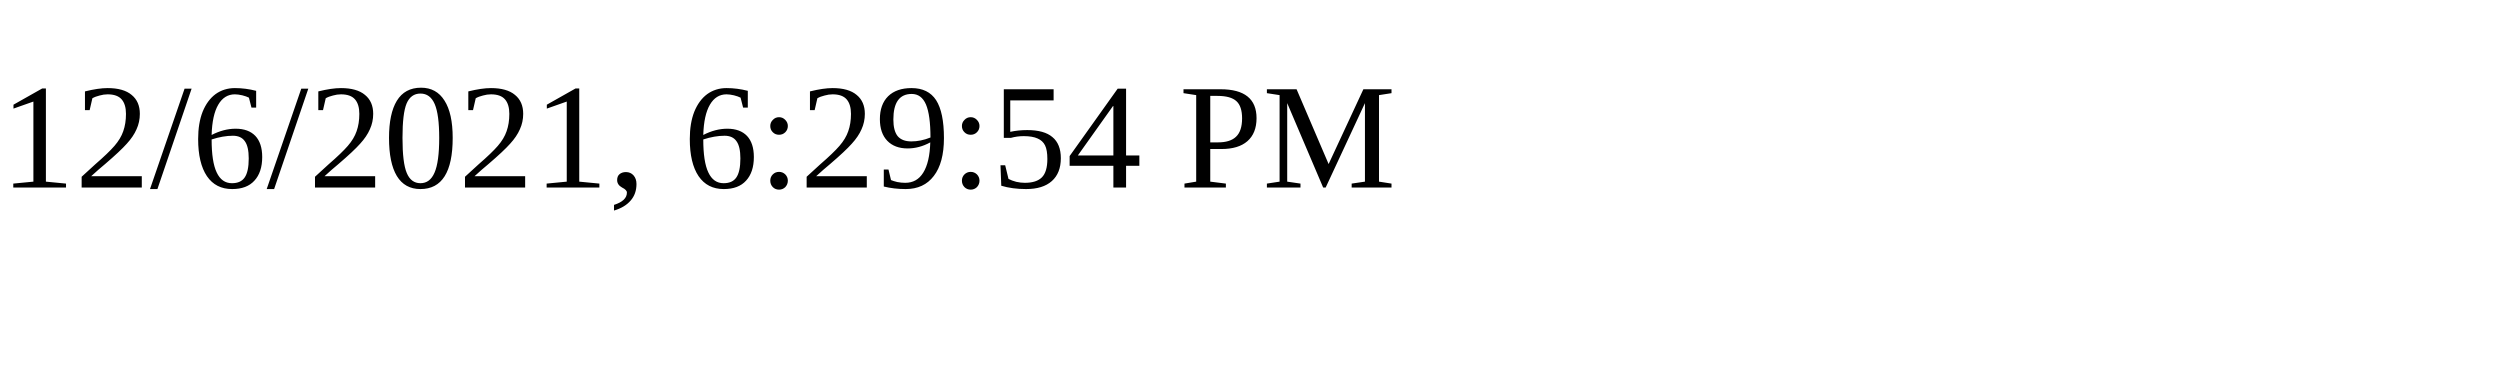
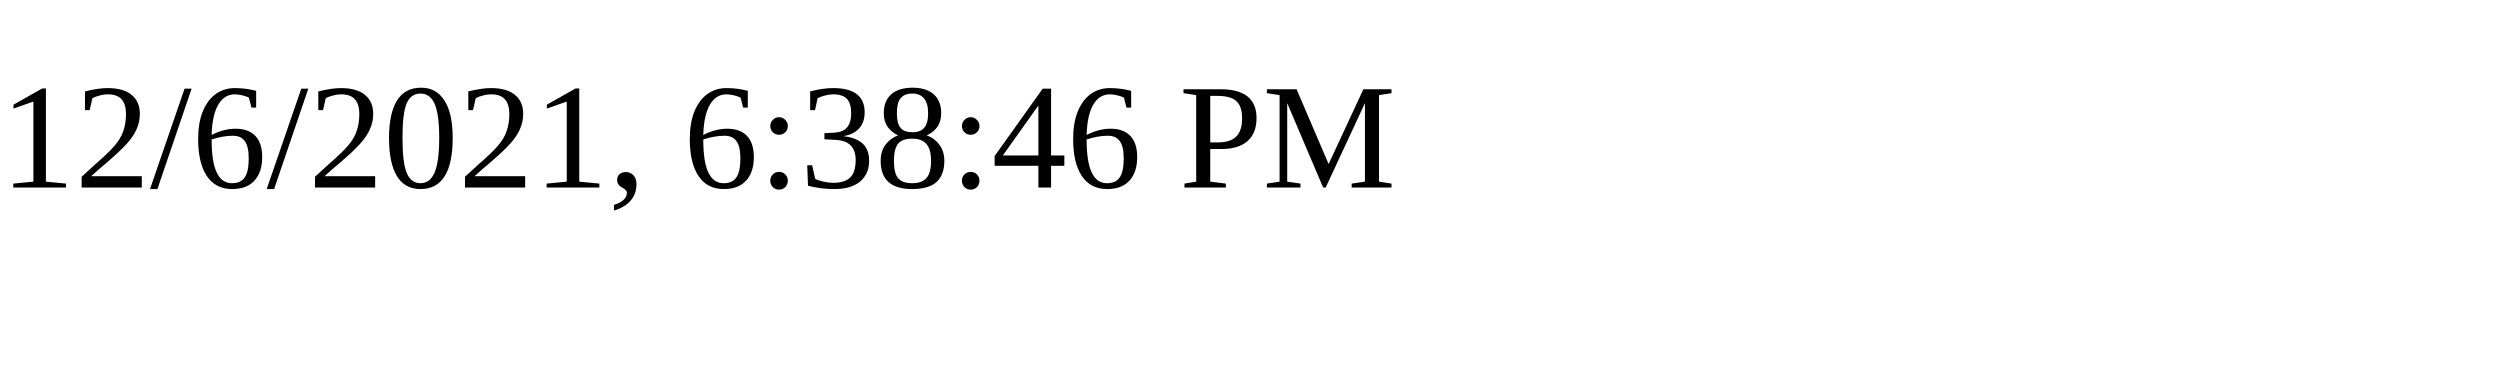
<svg xmlns="http://www.w3.org/2000/svg" height="30" width="200">
-   <text x="0" y="15">12/6/2021, 6:29:54 PM</text>
+   <text x="0" y="15">12/6/2021, 6:38:46 PM</text>
</svg>
